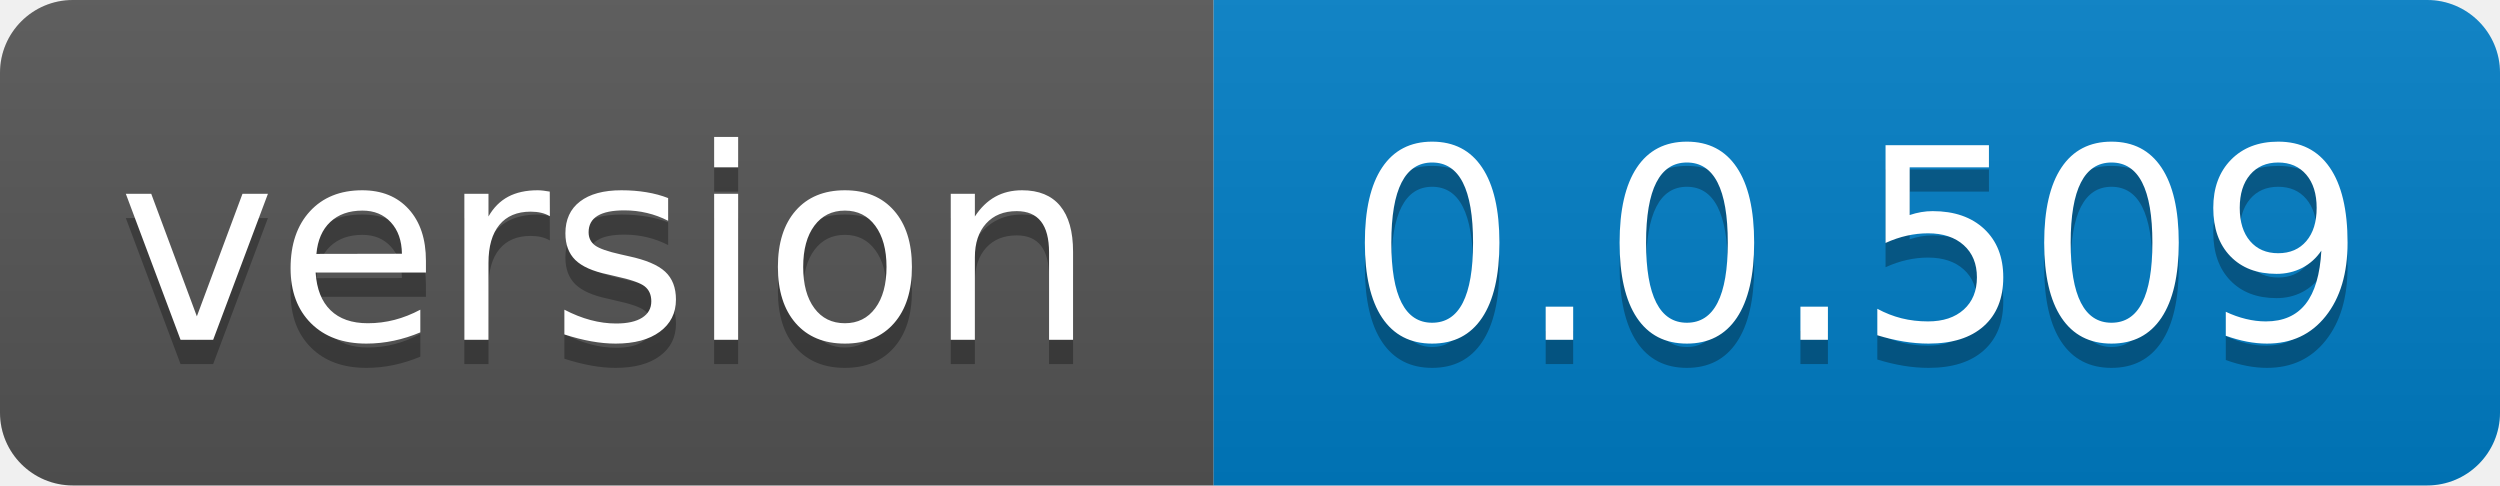
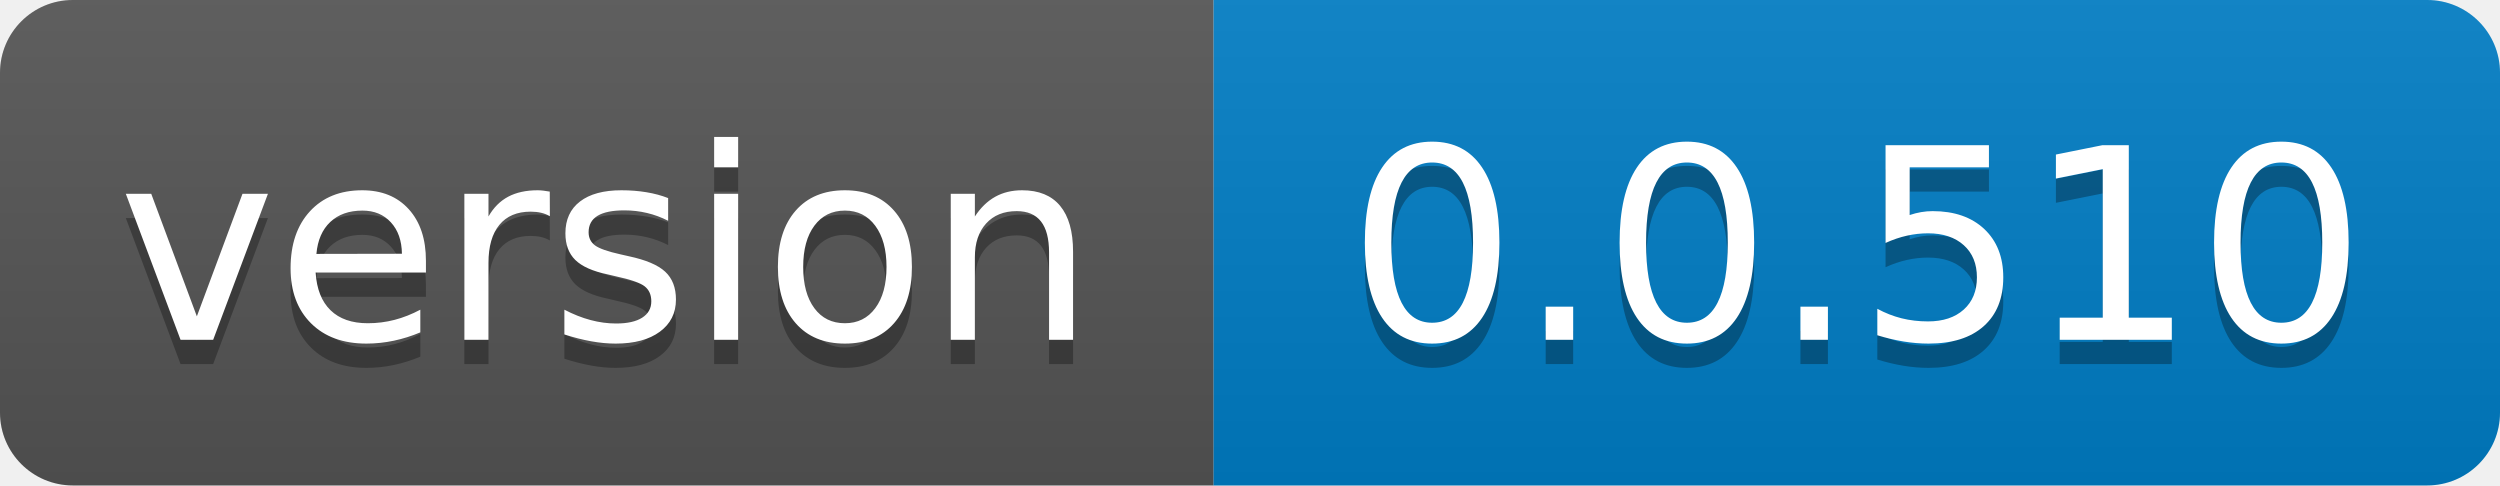
- <svg xmlns="http://www.w3.org/2000/svg" width="103" height="20" role="img" aria-label="version: 0.0.509">
+ <svg xmlns="http://www.w3.org/2000/svg" width="103" height="20" role="img" aria-label="version: 0.0.510">
  <linearGradient id="s" x2="0" y2="100%">
    <stop offset="0" stop-color="#bbb" stop-opacity=".1" />
    <stop offset="1" stop-opacity=".1" />
  </linearGradient>
  <clipPath id="r">
    <rect width="103" height="20" rx="3" fill="#fff" />
  </clipPath>
  <g clip-path="url(#r)">
    <rect width="50" height="20" fill="#555" />
    <rect x="50" width="53" height="20" fill="#007ec6" />
    <rect width="103" height="20" fill="url(#s)" />
  </g>
  <g fill="#fff" text-anchor="middle" font-family="Verdana,Geneva,DejaVu Sans,sans-serif" text-rendering="geometricPrecision" font-size="110">
    <text aria-hidden="true" x="250.0" transform="scale(.1)" textLength="400" y="150" fill="#010101" fill-opacity=".3">version</text>
    <text x="250.0" transform="scale(.1)" textLength="400" y="140" fill="#fff">version</text>
-     <text aria-hidden="true" x="765.0" transform="scale(.1)" textLength="430" y="150" fill="#010101" fill-opacity=".3">0.0.509</text>
-     <text x="765.0" transform="scale(.1)" textLength="430" y="140" fill="#fff">0.0.509</text>
+     <text aria-hidden="true" x="765.0" transform="scale(.1)" textLength="430" y="150" fill="#010101" fill-opacity=".3">0.0.510</text>
+     <text x="765.0" transform="scale(.1)" textLength="430" y="140" fill="#fff">0.0.510</text>
  </g>
</svg>
